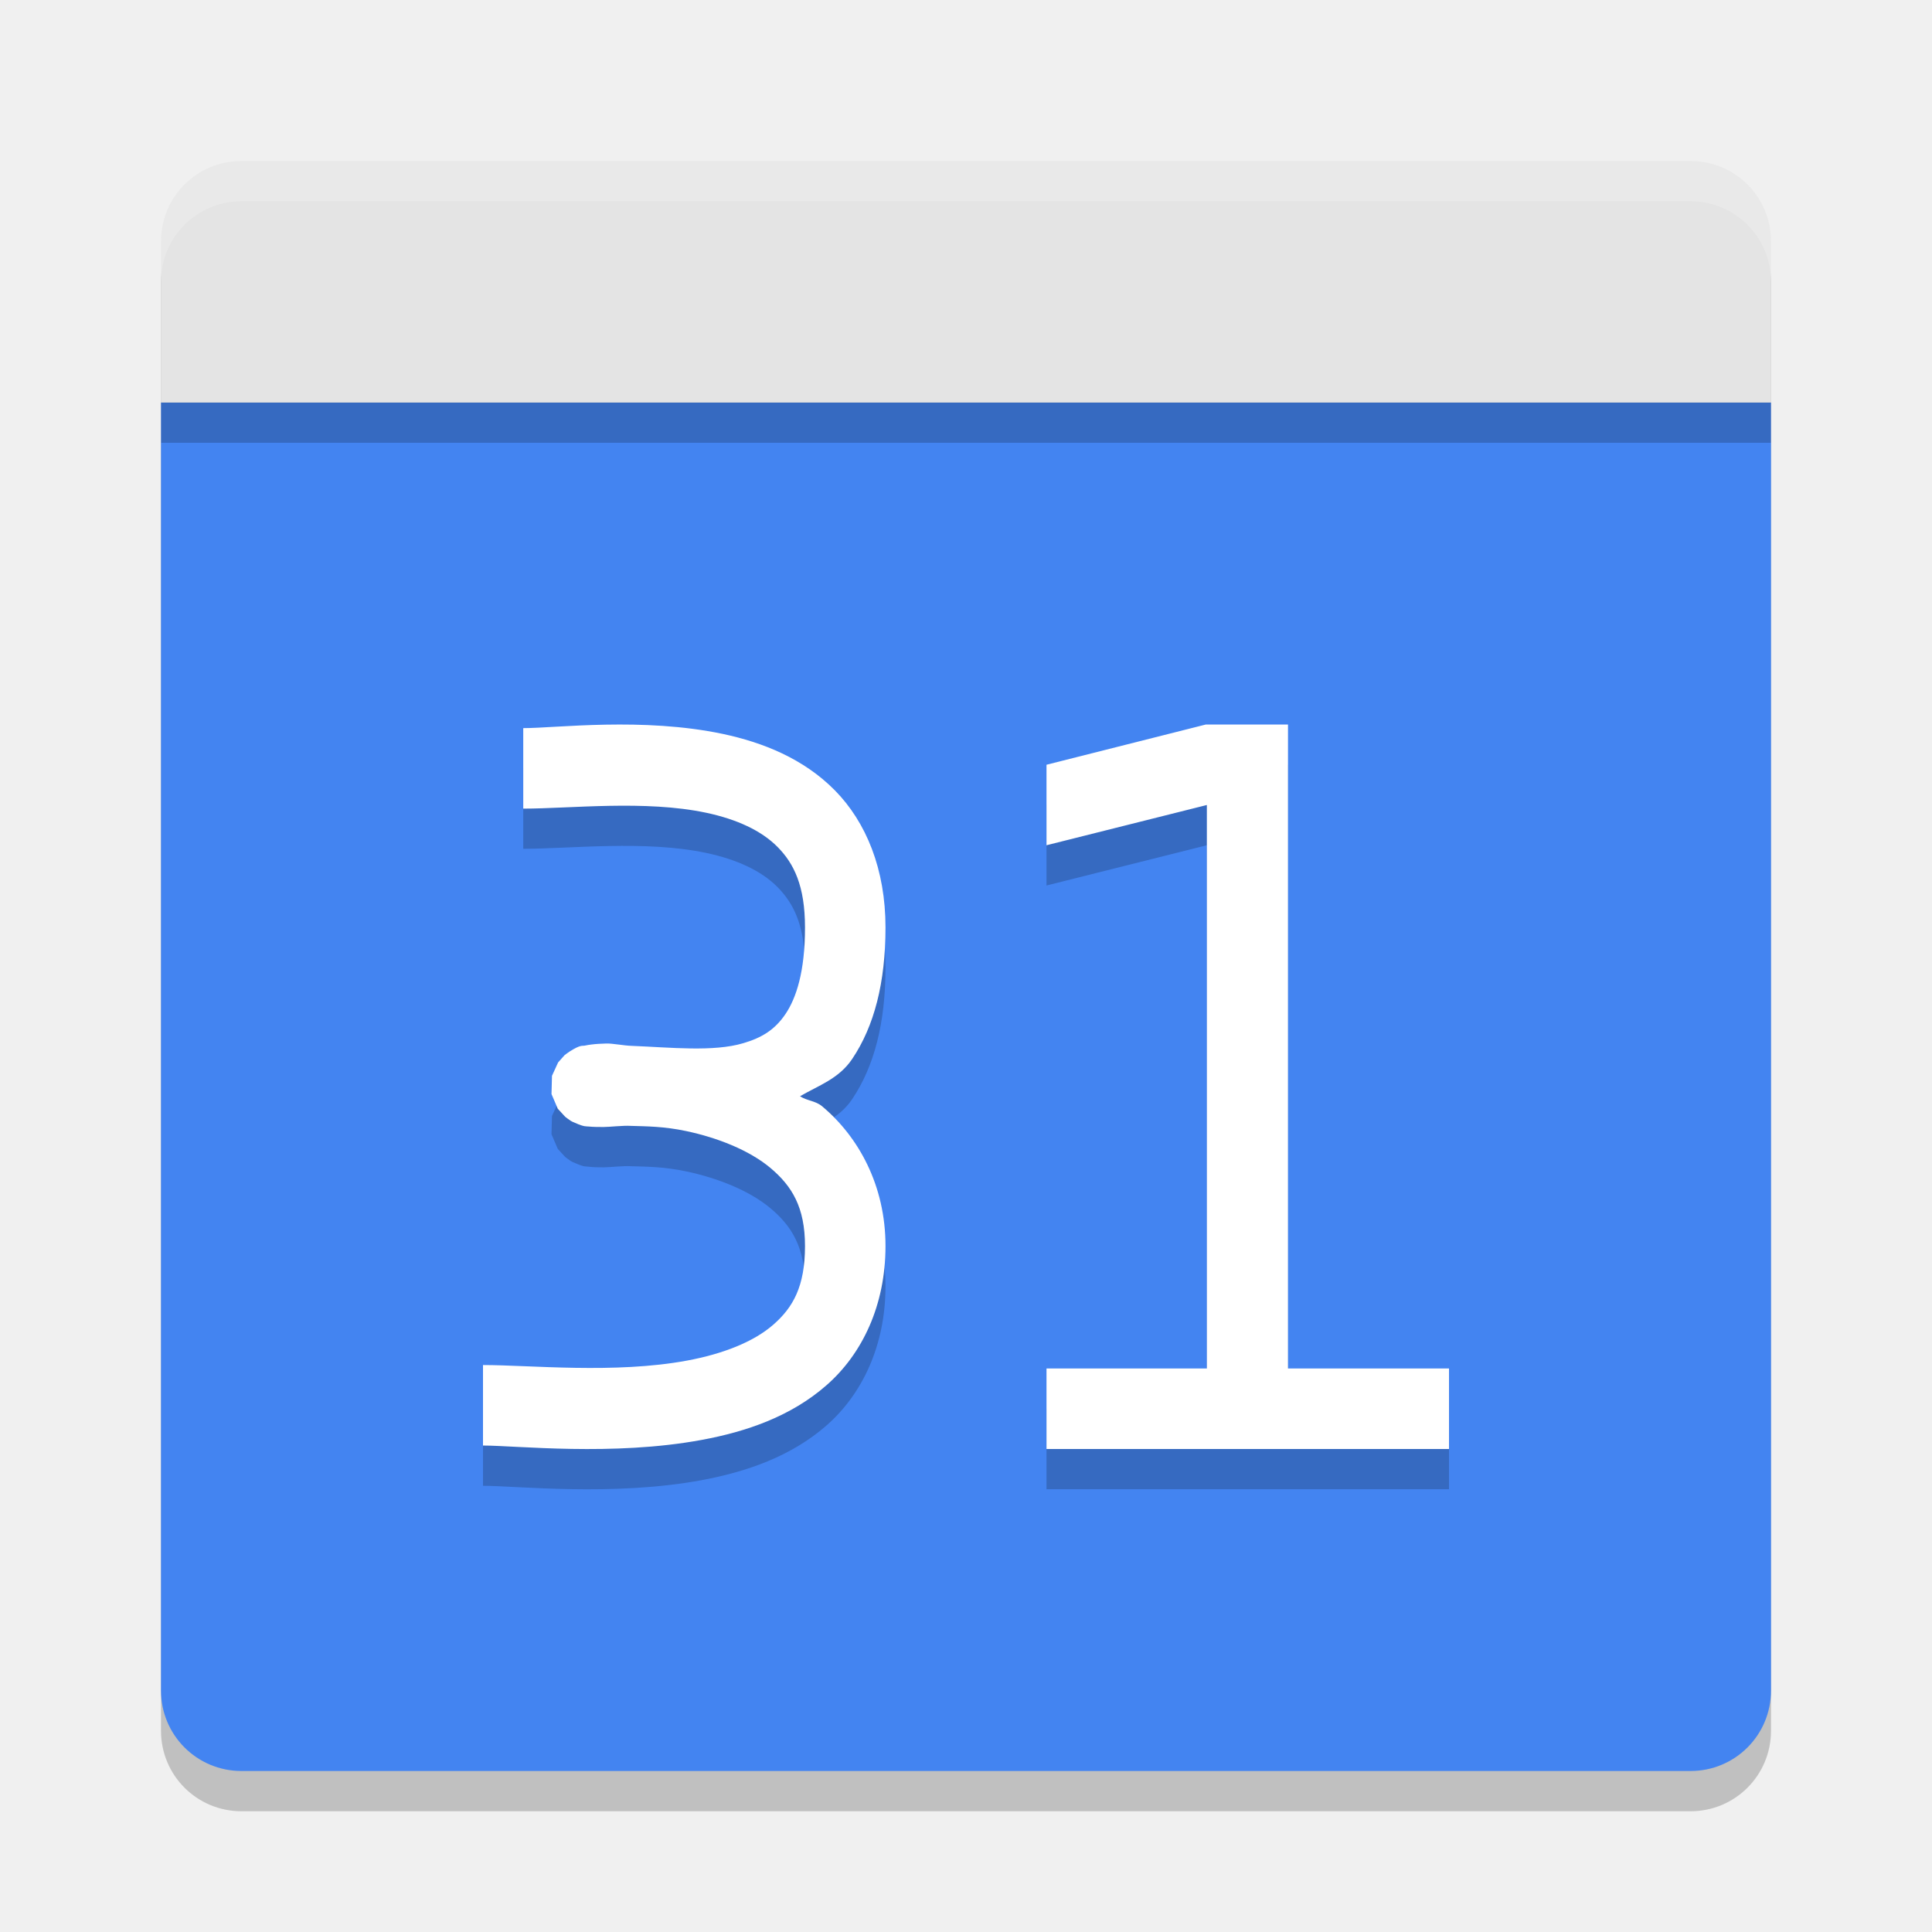
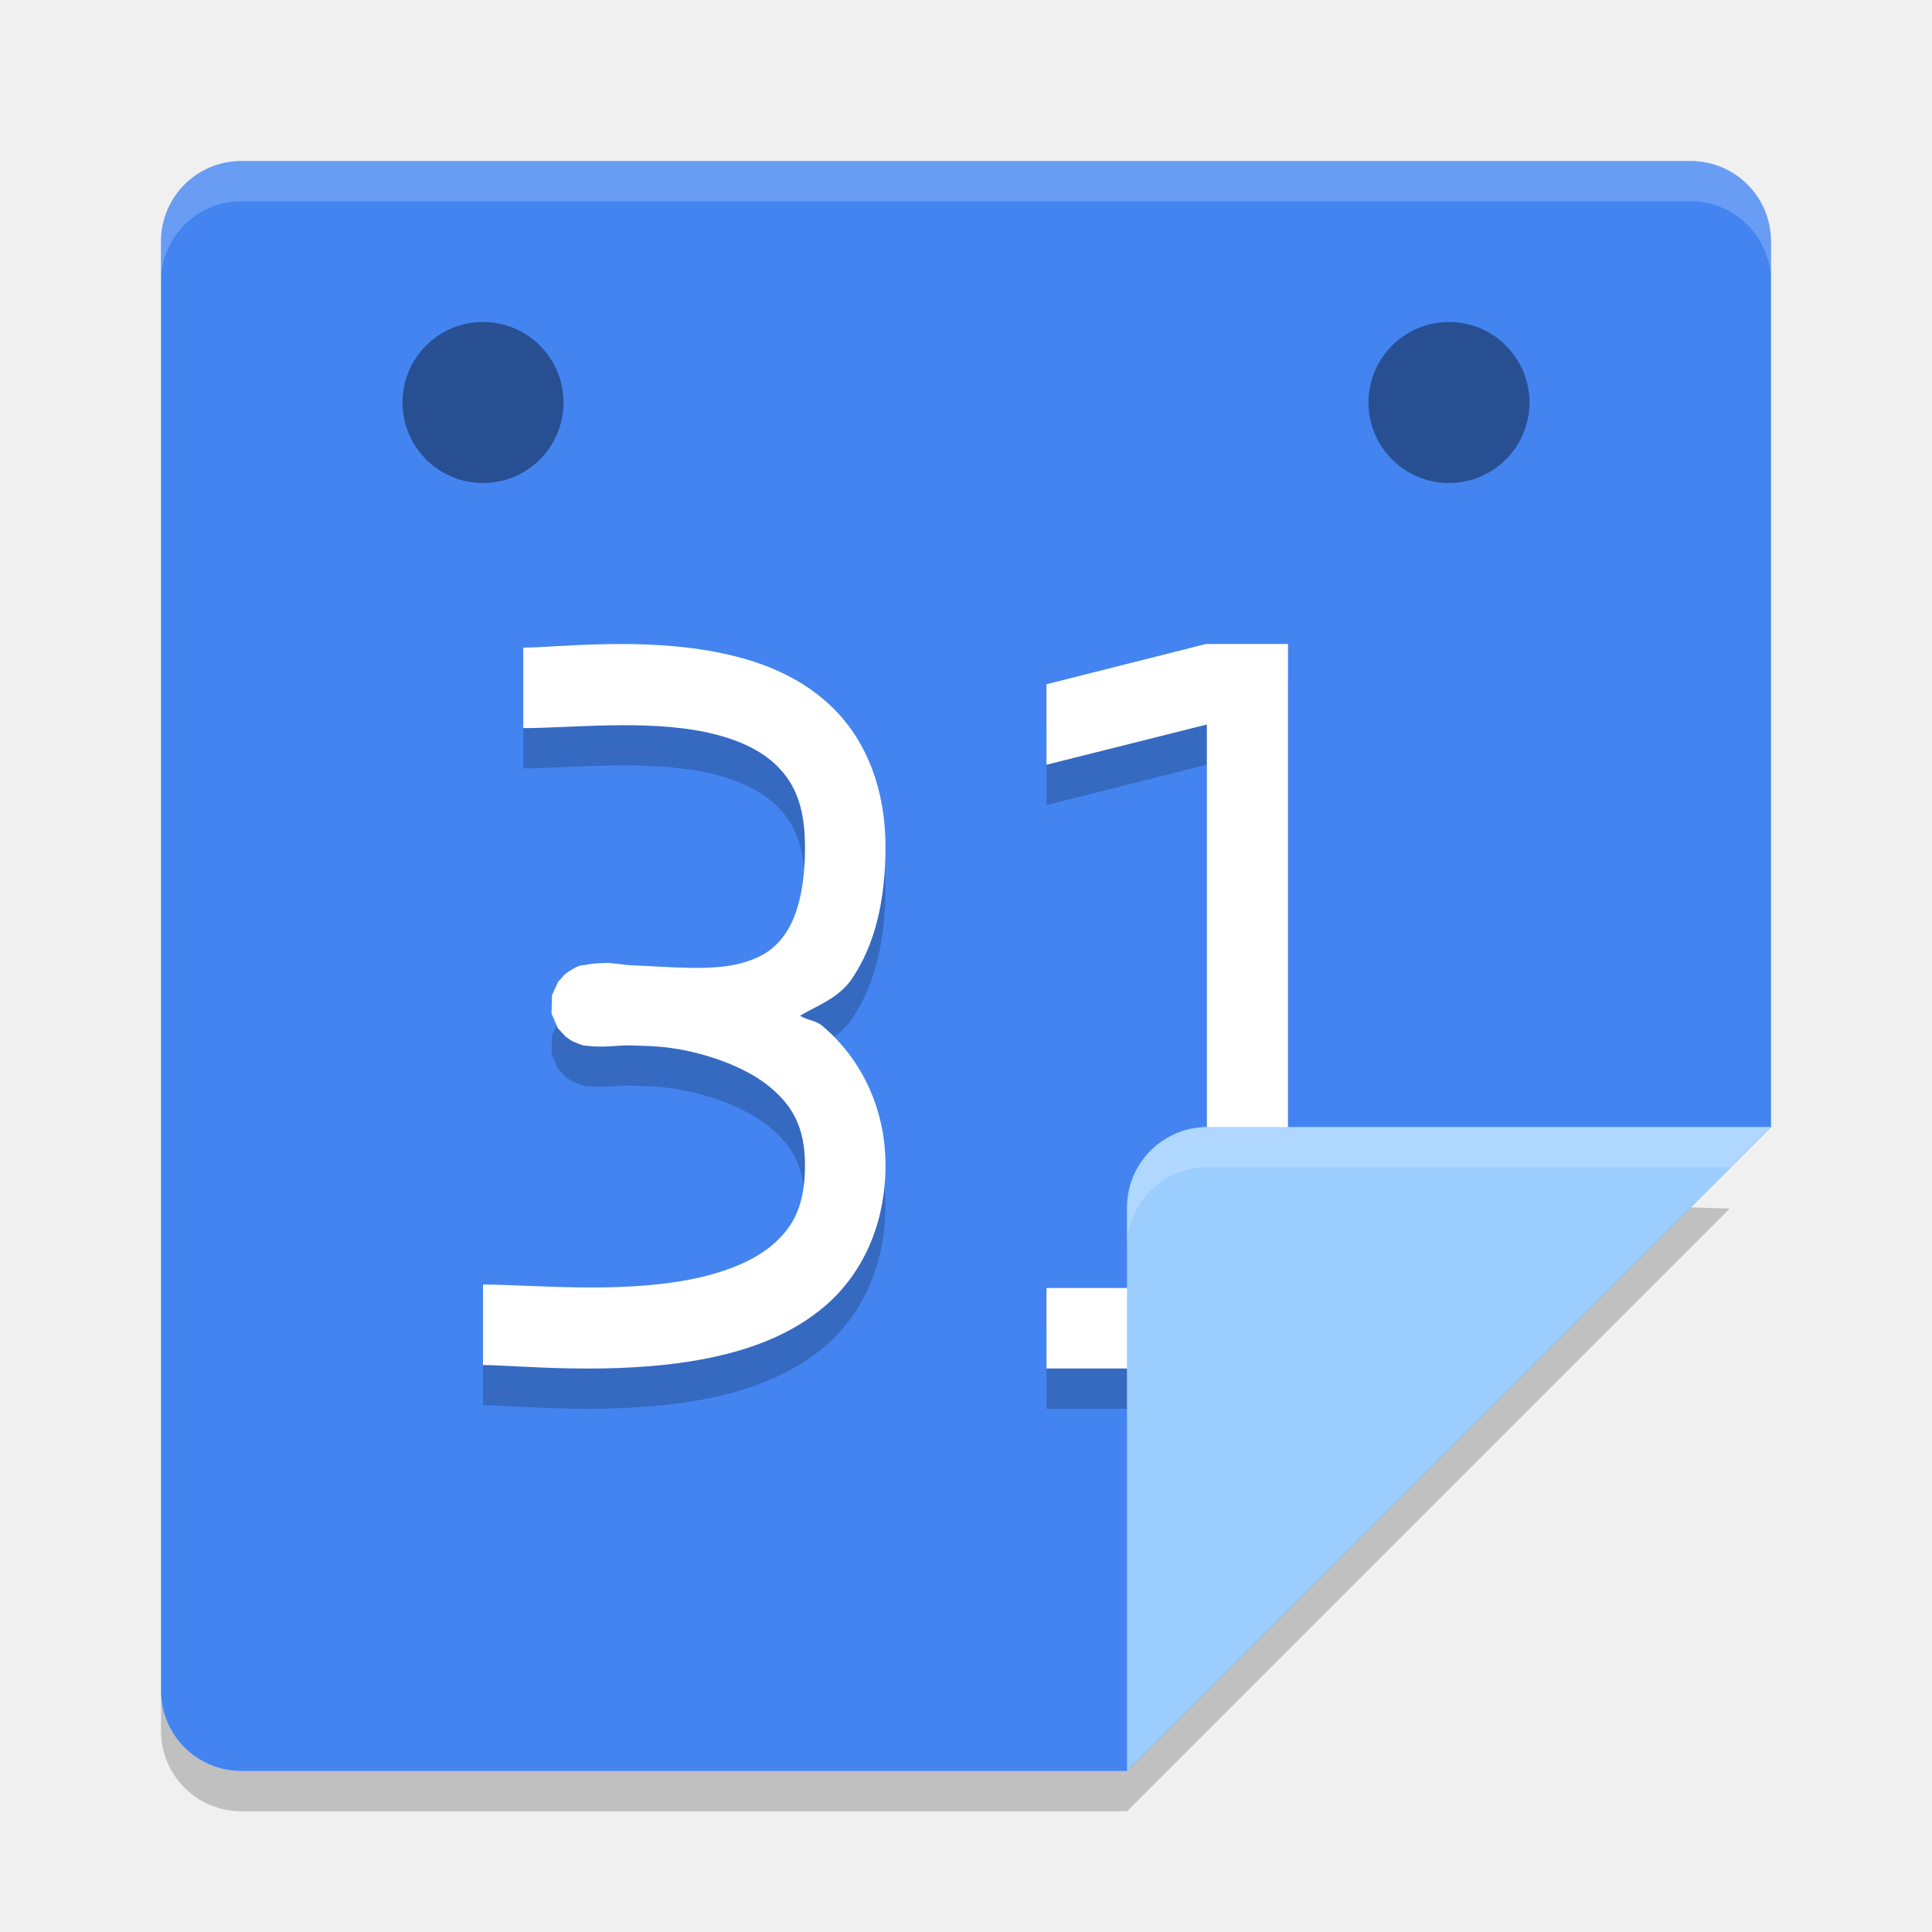
<svg xmlns="http://www.w3.org/2000/svg" width="24" height="24" version="1">
-   <path style="opacity:0.2" d="m 2,5.5 v 16 c 0,0.554 0.446,1 1,1 h 18 c 0.554,0 1,-0.446 1,-1 v -16 z" />
-   <path style="fill:#4384f1" d="m 2,5 v 16 c 0,0.554 0.446,1 1,1 h 18 c 0.554,0 1,-0.446 1,-1 V 5 Z" />
-   <path style="opacity:0.2" d="m 22,5.5 v -2 c 0,-0.554 -0.446,-1 -1,-1 H 3 c -0.554,0 -1,0.446 -1,1 v 2 z" />
-   <path style="fill:#e4e4e4" d="M 22,5 V 3 C 22,2.446 21.554,2 21,2 H 3 C 2.446,2 2,2.446 2,3 v 2 z" />
-   <path style="opacity:0.2;fill:#ffffff" d="M 3,2 C 2.446,2 2,2.446 2,3 v 0.5 c 0,-0.554 0.446,-1 1,-1 h 18 c 0.554,0 1,0.446 1,1 V 3 C 22,2.446 21.554,2 21,2 Z" />
-   <path style="opacity:0.2" d="M 14.98,9.5 13,10 v 1 l 1.992,-0.5 v 7 H 13 v 1 h 5 v -1 H 16 V 9.5 Z m -7.457,0.002 C 7.08,9.51 6.709,9.544 6.5,9.544 v 1 c 0.582,0 1.516,-0.109 2.271,0.051 0.378,0.08 0.686,0.22 0.889,0.426 0.203,0.206 0.34,0.483 0.34,1 0,0.551 -0.11,0.878 -0.242,1.074 -0.132,0.196 -0.294,0.295 -0.525,0.363 -0.37,0.11 -0.896,0.053 -1.385,0.033 -0.093,-0.002 -0.244,-0.032 -0.316,-0.029 -0.069,0.002 -0.127,0.005 -0.182,0.012 -0.027,0.003 -0.053,0.007 -0.086,0.014 -0.033,0.007 -0.049,-0.015 -0.189,0.074 -0.018,0.011 -0.062,0.045 -0.062,0.045 -3.086e-4,2.69e-4 -0.08,0.09 -0.08,0.09 -1.885e-4,2.67e-4 -0.076,0.166 -0.076,0.166 -6.77e-5,2.64e-4 -0.006,0.226 -0.006,0.227 5.44e-5,2.61e-4 0.078,0.181 0.078,0.182 1.775e-4,2.57e-4 0.091,0.099 0.092,0.1 3.018e-4,2.53e-4 0.05,0.039 0.07,0.051 0.02,0.012 0.038,0.019 0.053,0.025 0.117,0.052 0.135,0.041 0.168,0.045 0.065,0.008 0.117,0.008 0.189,0.008 0.069,0 0.245,-0.02 0.334,-0.014 0.203,0.006 0.41,0.006 0.688,0.064 0.387,0.082 0.783,0.236 1.049,0.459 C 9.837,15.233 10,15.495 10,15.978 10,16.478 9.852,16.74 9.607,16.955 9.363,17.169 8.981,17.319 8.533,17.402 7.638,17.568 6.582,17.457 6,17.457 v 1 c 0.418,0 1.611,0.135 2.717,-0.07 C 9.269,18.284 9.824,18.095 10.268,17.707 10.711,17.318 11,16.714 11,15.978 c 0,-0.753 -0.335,-1.357 -0.787,-1.736 -0.084,-0.07 -0.186,-0.067 -0.275,-0.125 0.23,-0.134 0.482,-0.216 0.648,-0.463 C 10.86,13.247 11,12.707 11,12.021 11,11.302 10.762,10.715 10.371,10.318 9.98,9.921 9.476,9.722 8.979,9.617 8.481,9.511 7.967,9.493 7.523,9.502 Z" />
-   <path style="fill:#ffffff" d="M 14.98,9 13,9.5 V 10.5 L 14.992,10 V 17 H 13 v 1 h 5 V 17 H 16 V 9 Z m -7.457,0.002 C 7.08,9.01 6.709,9.045 6.5,9.045 v 1 c 0.582,0 1.516,-0.109 2.271,0.051 0.378,0.08 0.686,0.22 0.889,0.426 0.203,0.206 0.34,0.483 0.34,1 0,0.551 -0.11,0.878 -0.242,1.074 -0.132,0.196 -0.294,0.295 -0.525,0.363 -0.37,0.11 -0.896,0.053 -1.385,0.033 -0.093,-0.002 -0.244,-0.032 -0.316,-0.029 -0.069,0.002 -0.127,0.005 -0.182,0.012 -0.027,0.003 -0.053,0.007 -0.086,0.014 -0.033,0.007 -0.049,-0.015 -0.189,0.074 -0.018,0.011 -0.062,0.045 -0.062,0.045 -3.086e-4,2.69e-4 -0.08,0.09 -0.08,0.09 -1.885e-4,2.67e-4 -0.076,0.166 -0.076,0.166 -6.77e-5,2.64e-4 -0.006,0.226 -0.006,0.227 5.44e-5,2.61e-4 0.078,0.181 0.078,0.182 1.775e-4,2.57e-4 0.091,0.099 0.092,0.1 3.018e-4,2.53e-4 0.05,0.039 0.07,0.051 0.02,0.012 0.038,0.019 0.053,0.025 0.117,0.052 0.135,0.041 0.168,0.045 C 7.376,14 7.427,14 7.5,14 c 0.069,0 0.245,-0.02 0.334,-0.014 0.203,0.006 0.41,0.006 0.688,0.064 0.387,0.082 0.783,0.236 1.049,0.459 C 9.837,14.733 10,14.995 10,15.479 10,15.979 9.852,16.241 9.607,16.455 9.363,16.669 8.981,16.819 8.533,16.902 7.638,17.068 6.582,16.957 6,16.957 v 1 c 0.418,0 1.611,0.135 2.717,-0.07 0.553,-0.102 1.108,-0.291 1.551,-0.68 C 10.711,16.819 11,16.215 11,15.479 c 0,-0.753 -0.335,-1.357 -0.787,-1.736 -0.084,-0.07 -0.186,-0.067 -0.275,-0.125 0.23,-0.134 0.482,-0.216 0.648,-0.463 C 10.86,12.748 11,12.207 11,11.521 11,10.802 10.762,10.215 10.371,9.818 9.98,9.422 9.476,9.223 8.979,9.117 8.481,9.012 7.967,8.994 7.523,9.002 Z" />
+   <path style="fill:#4384f1" d="M 3,2 C 2.446,2 2,2.446 2,3 l 0,18 c 0,0.554 0.446,1 1,1 l 11,0 8,-8 0,-11 C 22,2.446 21.554,2 21,2 Z" />
+   <path d="m 14.98,8.5 -1.98,0.5 0,1 1.992,-0.5 0,7 -1.992,0 0,1 5,0 0,-1 -2,0 0,-8 z m -7.457,0.002 C 7.08,8.51 6.709,8.545 6.5,8.545 l 0,1 c 0.582,0 1.516,-0.109 2.271,0.051 0.378,0.08 0.686,0.22 0.889,0.426 C 9.863,10.227 10,10.504 10,11.021 c 0,0.551 -0.11,0.878 -0.242,1.074 -0.132,0.196 -0.294,0.295 -0.525,0.363 -0.37,0.11 -0.896,0.053 -1.385,0.033 -0.093,-0.002 -0.244,-0.032 -0.316,-0.029 -0.069,0.002 -0.127,0.005 -0.182,0.012 -0.027,0.003 -0.053,0.007 -0.086,0.014 -0.033,0.007 -0.049,-0.015 -0.189,0.074 -0.018,0.011 -0.062,0.045 -0.062,0.045 -3.086e-4,2.69e-4 -0.08,0.09 -0.08,0.09 -1.885e-4,2.67e-4 -0.076,0.166 -0.076,0.166 -6.77e-5,2.64e-4 -0.006,0.226 -0.006,0.227 5.44e-5,2.61e-4 0.078,0.181 0.078,0.182 1.775e-4,2.57e-4 0.091,0.099 0.092,0.1 3.018e-4,2.53e-4 0.05,0.039 0.07,0.051 0.02,0.012 0.038,0.019 0.053,0.025 0.117,0.052 0.135,0.041 0.168,0.045 0.065,0.008 0.117,0.008 0.189,0.008 0.069,0 0.245,-0.02 0.334,-0.014 0.203,0.006 0.41,0.006 0.688,0.064 0.387,0.082 0.783,0.236 1.049,0.459 C 9.837,14.233 10,14.495 10,14.978 c 0,0.5 -0.148,0.762 -0.393,0.977 -0.244,0.214 -0.627,0.364 -1.074,0.447 -0.895,0.166 -1.951,0.055 -2.533,0.055 l 0,1 c 0.418,0 1.611,0.135 2.717,-0.07 C 9.269,17.284 9.824,17.095 10.268,16.707 10.711,16.318 11,15.714 11,14.978 c 0,-0.753 -0.335,-1.357 -0.787,-1.736 -0.084,-0.07 -0.186,-0.067 -0.275,-0.125 C 10.167,12.983 10.42,12.9 10.586,12.654 10.86,12.247 11,11.707 11,11.021 11,10.302 10.762,9.715 10.371,9.318 9.98,8.921 9.476,8.722 8.979,8.617 8.481,8.511 7.967,8.493 7.523,8.502 Z" style="opacity:0.2" />
+   <path style="fill:#ffffff" d="m 14.98,8 -1.98,0.5 0,1 1.992,-0.5 0,7 -1.992,0 0,1 5,0 0,-1 -2,0 0,-8 z m -7.457,0.002 c -0.443,0.008 -0.815,0.043 -1.023,0.043 l 0,1 c 0.582,0 1.516,-0.109 2.271,0.051 0.378,0.08 0.686,0.22 0.889,0.426 C 9.863,9.727 10,10.004 10,10.521 c 0,0.551 -0.11,0.878 -0.242,1.074 -0.132,0.196 -0.294,0.295 -0.525,0.363 -0.37,0.11 -0.896,0.053 -1.385,0.033 -0.093,-0.002 -0.244,-0.032 -0.316,-0.029 -0.069,0.002 -0.127,0.005 -0.182,0.012 -0.027,0.003 -0.053,0.007 -0.086,0.014 -0.033,0.007 -0.049,-0.015 -0.189,0.074 -0.018,0.011 -0.062,0.045 -0.062,0.045 -3.086e-4,2.69e-4 -0.08,0.09 -0.08,0.09 -1.885e-4,2.67e-4 -0.076,0.166 -0.076,0.166 -6.77e-5,2.64e-4 -0.006,0.226 -0.006,0.227 5.44e-5,2.61e-4 0.078,0.181 0.078,0.182 1.775e-4,2.57e-4 0.091,0.099 0.092,0.1 3.018e-4,2.53e-4 0.05,0.039 0.07,0.051 0.02,0.012 0.038,0.019 0.053,0.025 0.117,0.052 0.135,0.041 0.168,0.045 0.065,0.008 0.117,0.008 0.189,0.008 0.069,0 0.245,-0.02 0.334,-0.014 0.203,0.006 0.41,0.006 0.688,0.064 0.387,0.082 0.783,0.236 1.049,0.459 C 9.837,13.733 10,13.995 10,14.478 c 0,0.5 -0.148,0.762 -0.393,0.977 -0.244,0.214 -0.627,0.364 -1.074,0.447 -0.895,0.166 -1.951,0.055 -2.533,0.055 l 0,1 c 0.418,0 1.611,0.135 2.717,-0.07 C 9.269,16.784 9.824,16.595 10.268,16.207 10.711,15.818 11,15.214 11,14.478 c 0,-0.753 -0.335,-1.357 -0.787,-1.736 -0.084,-0.07 -0.186,-0.067 -0.275,-0.125 C 10.167,12.483 10.42,12.4 10.586,12.154 10.86,11.747 11,11.207 11,10.521 11,9.802 10.762,9.215 10.371,8.818 9.98,8.421 9.476,8.222 8.979,8.117 8.481,8.011 7.967,7.993 7.523,8.002 Z" />
+   <path style="fill:#9bcdff" d="m 22,14 -7,0 c -0.552,0 -1,0.448 -1,1 l 0,7 z" />
+   <path style="opacity:0.2;fill:#ffffff" d="M 3,2 C 2.446,2 2,2.446 2,3 l 0,0.5 c 0,-0.554 0.446,-1 1,-1 l 18,0 c 0.554,0 1,0.446 1,1 L 22,3 C 22,2.446 21.554,2 21,2 Z" />
+   <path style="opacity:0.2;fill:#ffffff" d="m 15,14 c -0.552,0 -1,0.448 -1,1 l 0,0.5 c 0,-0.552 0.448,-1 1,-1 l 6.5,0 0.5,-0.5 -7,0 z" />
+   <path style="opacity:0.2" d="M 21.002,14.998 14,22 3,22 C 2.446,22 2,21.554 2,21 l 0,0.5 c 0,0.554 0.446,1 1,1 l 11,0 7.486,-7.486 z" />
+   <circle style="opacity:0.4;fill-rule:evenodd" cx="6" cy="5" r="1" />
+   <circle cx="18" cy="5" r="1" style="opacity:0.4;fill-rule:evenodd" />
</svg>
